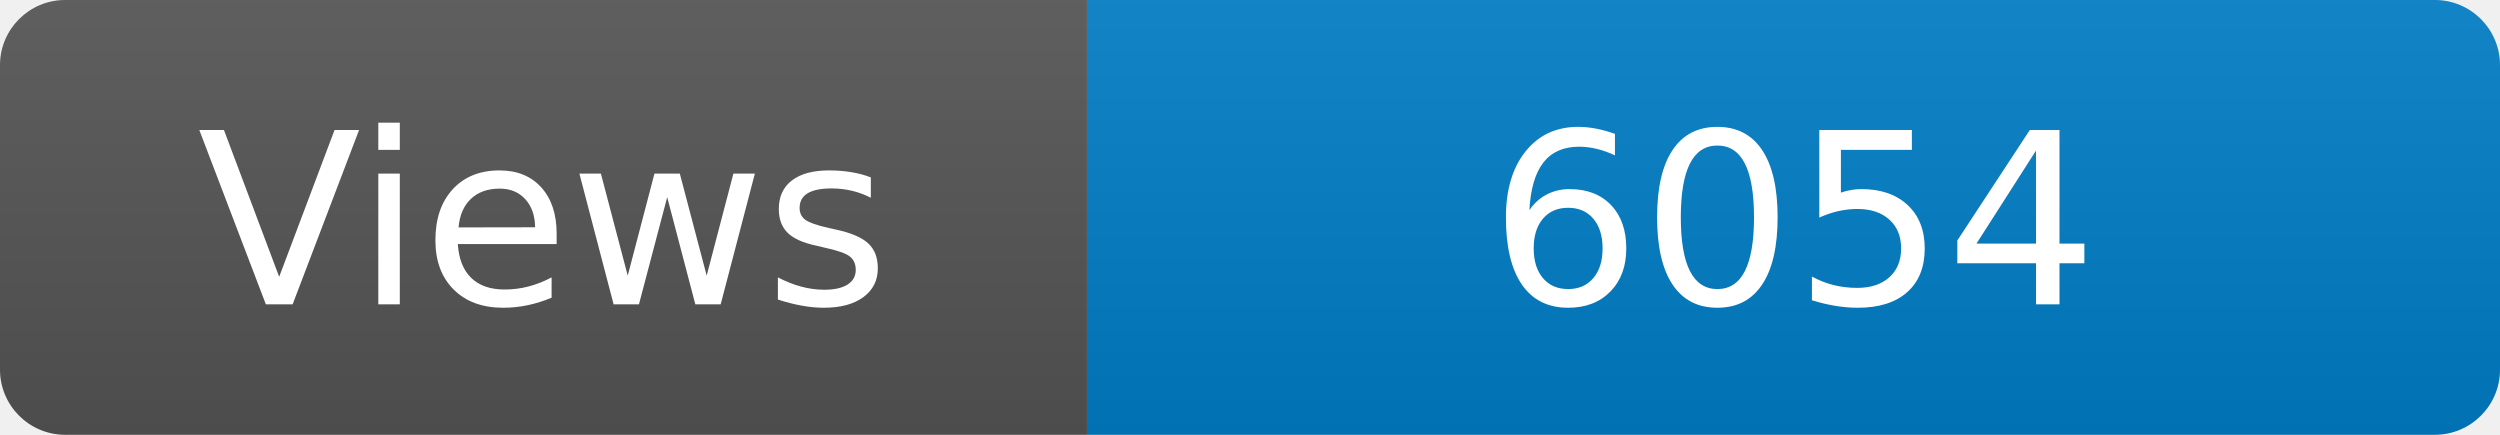
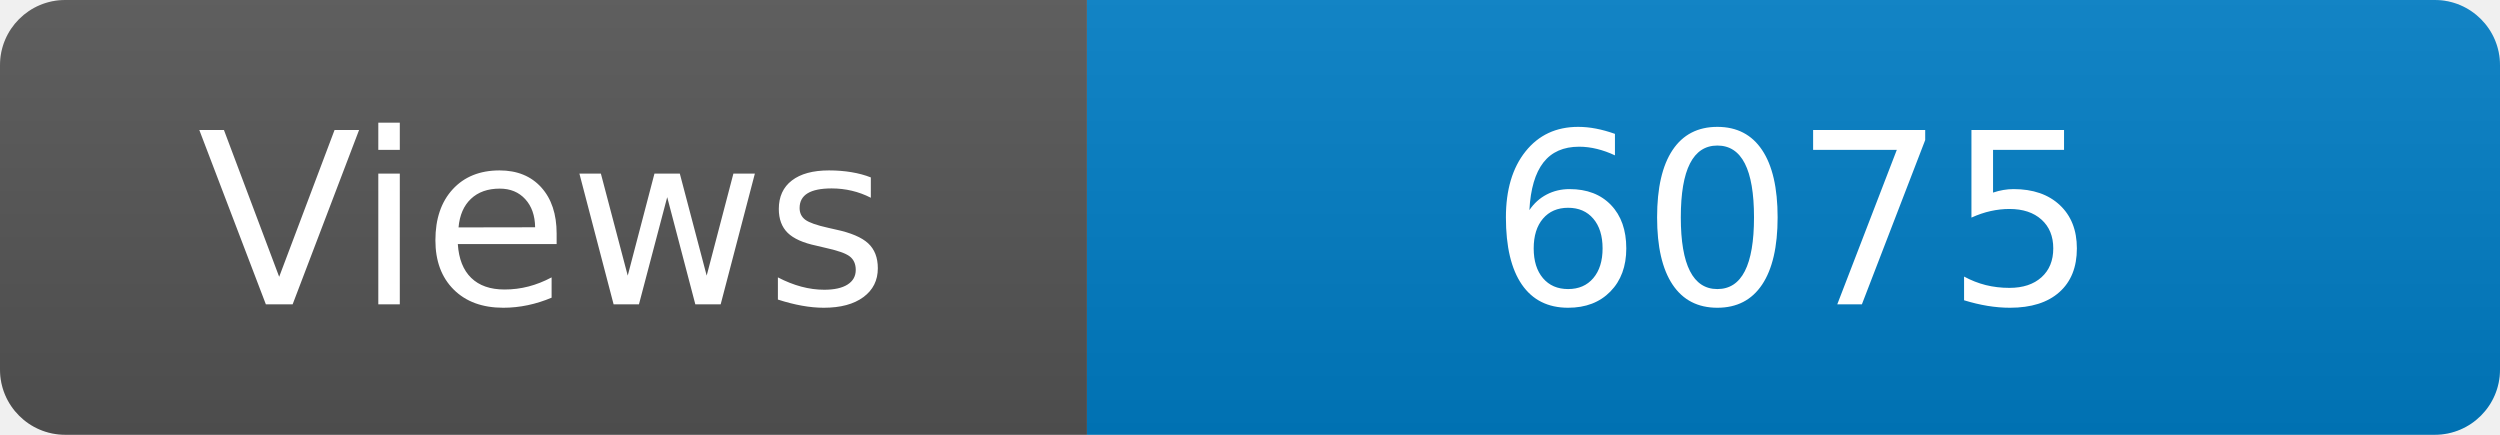
<svg xmlns="http://www.w3.org/2000/svg" width="115" height="20" role="img" aria-label="Maintained?: yes">
  <linearGradient id="s" x2="0" y2="100%">
    <stop offset="0" stop-color="#bbb" stop-opacity=".1" />
    <stop offset="1" stop-opacity=".1" />
  </linearGradient>
  <clipPath id="r">
    <rect width="115" height="20" rx="3" fill="#fff" />
  </clipPath>
  <g clip-path="url(#r)">
    <rect width="50" height="20" fill="#555" />
    <rect x="50" width="160" height="20" fill="#007ec6" />
    <rect width="115" height="20" fill="url(#s)" />
  </g>
  <g fill="#fff" text-anchor="middle" font-family="Verdana,Geneva,DejaVu Sans,sans-serif" font-size="110">
    <text x="250" y="140" transform="scale(.1)" fill="#fff">Views</text>
-     <text x="825" y="140" transform="scale(.1)" fill="#fff">6054</text>
+     <text x="825" y="140" transform="scale(.1)" fill="#fff">6075</text>
  </g>
</svg>
